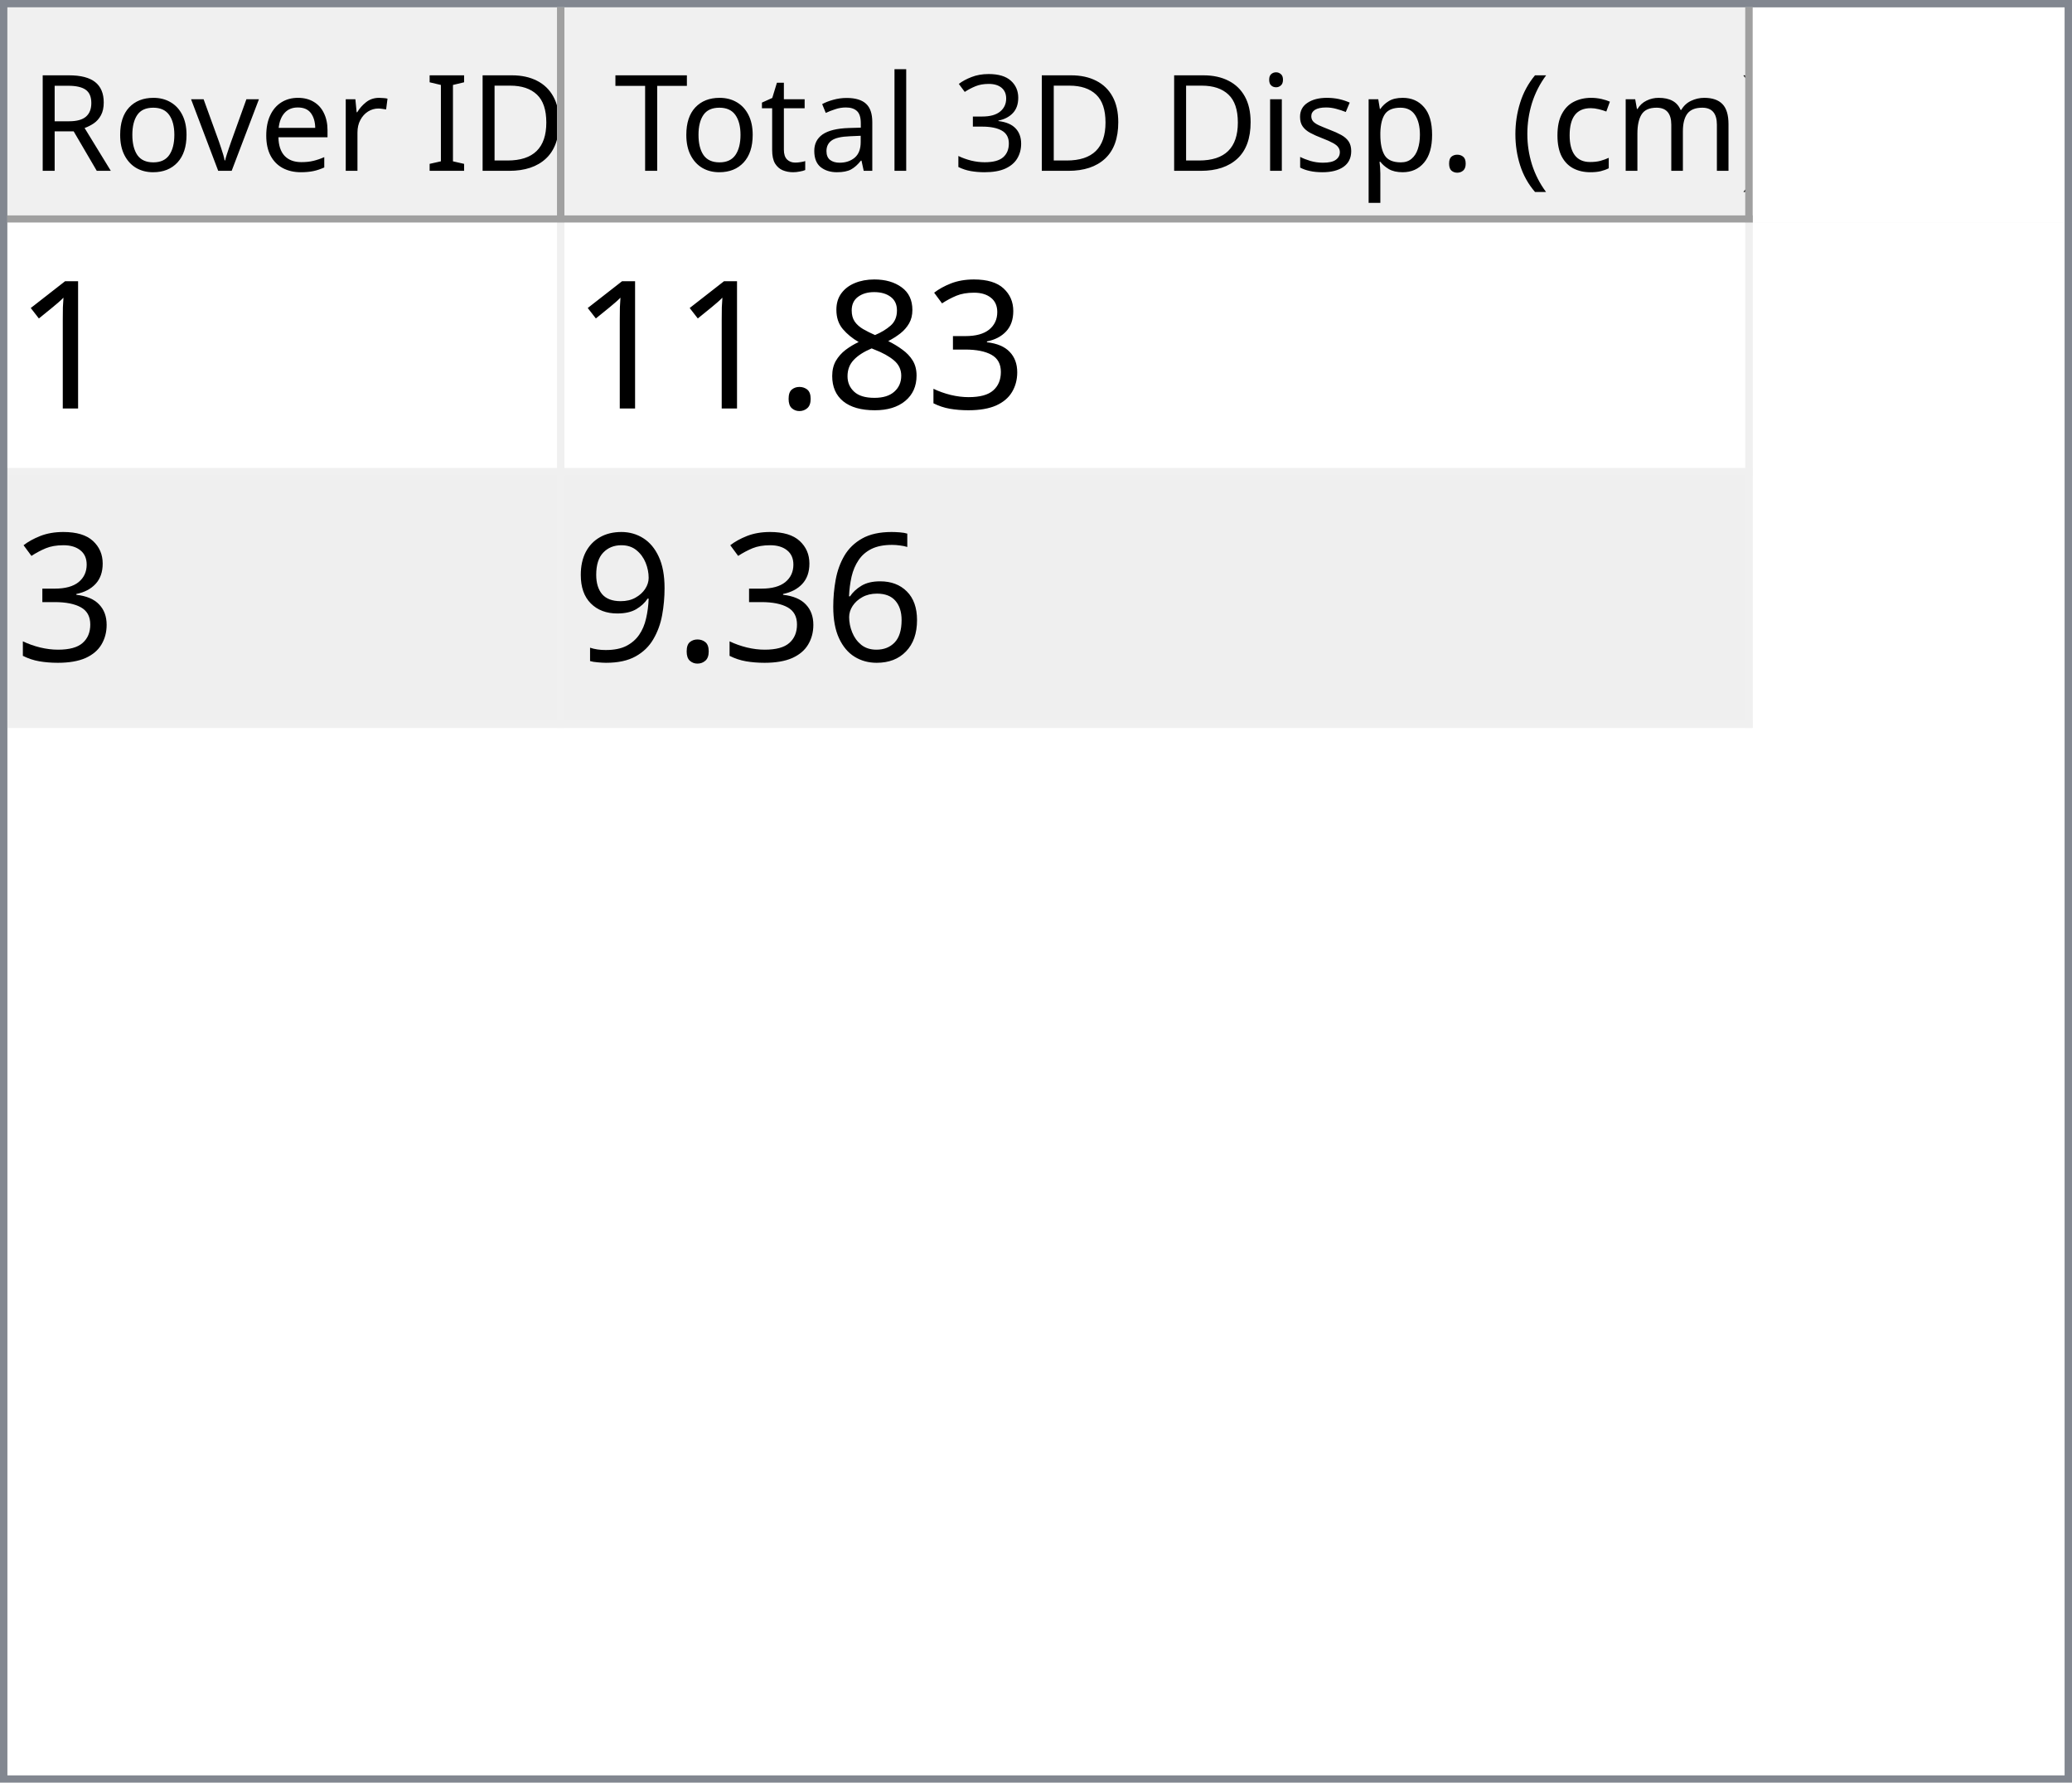
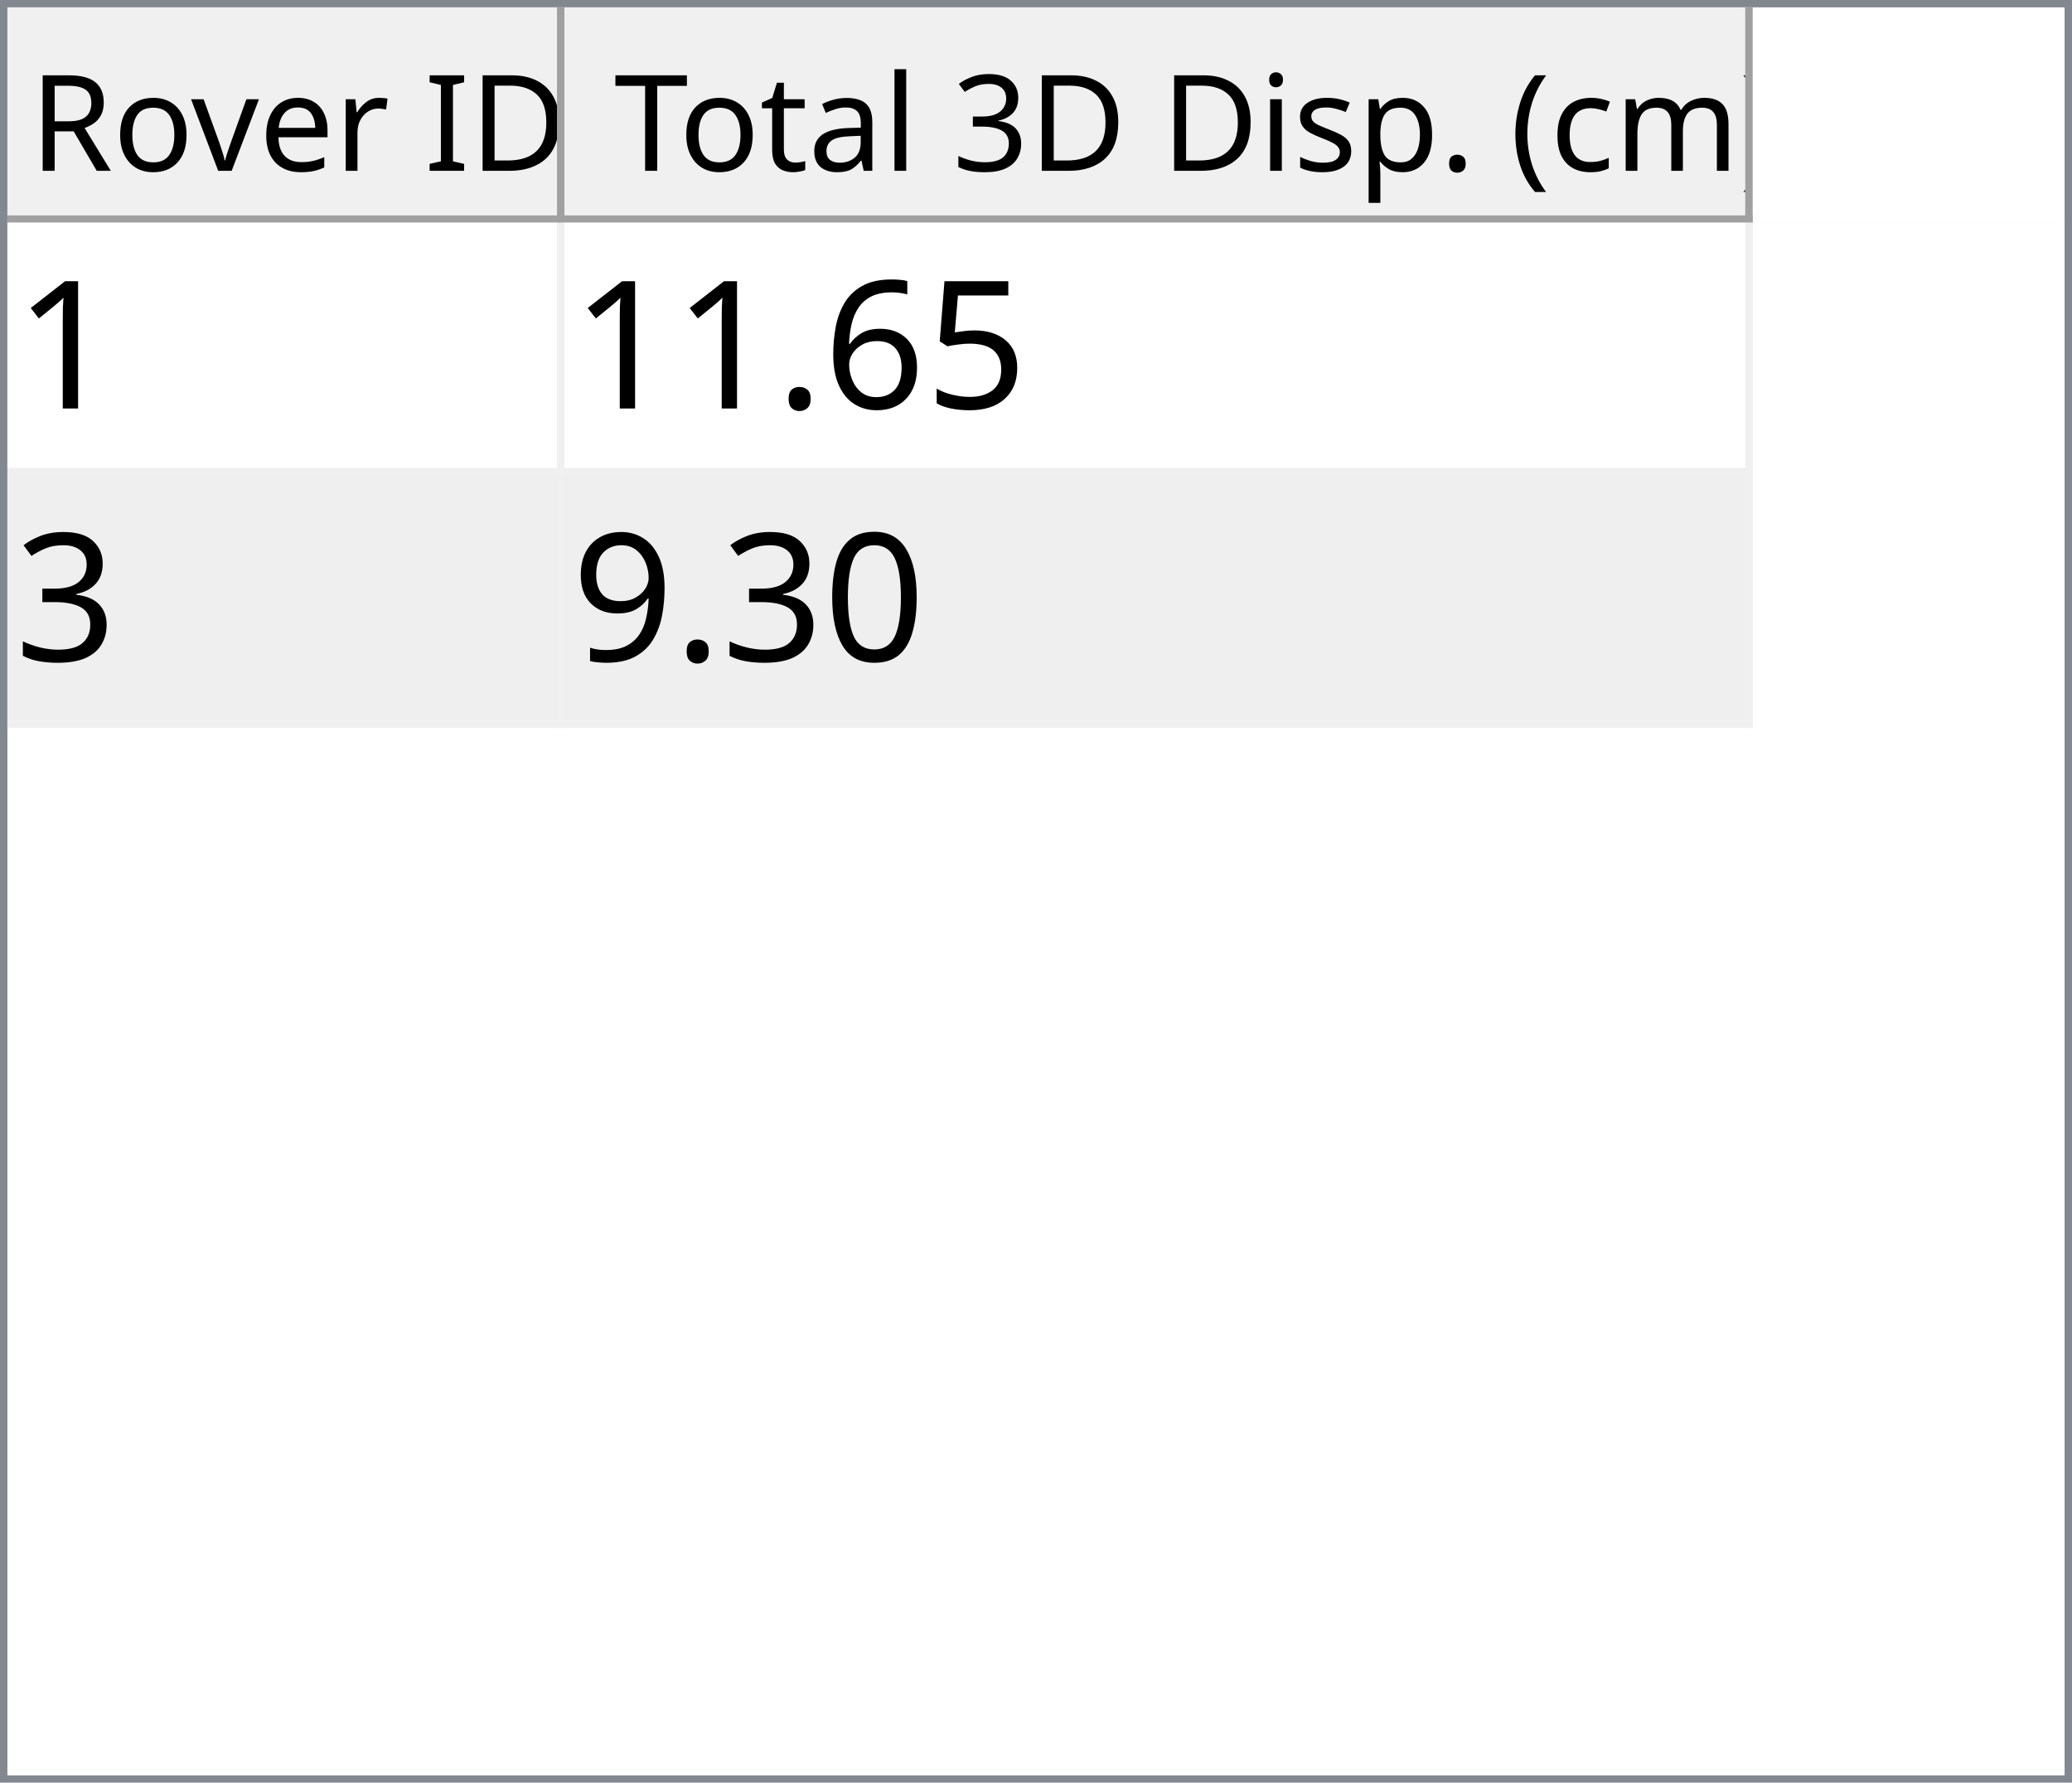
<svg xmlns="http://www.w3.org/2000/svg" style="fill-opacity:1; color-rendering:auto; color-interpolation:auto; text-rendering:auto; stroke:black; stroke-linecap:square; stroke-miterlimit:10; shape-rendering:auto; stroke-opacity:1; fill:black; stroke-dasharray:none; font-weight:normal; stroke-width:1; font-family:'Dialog'; font-style:normal; stroke-linejoin:miter; font-size:12px; stroke-dashoffset:0; image-rendering:auto;" width="279" height="240">
  <defs id="genericDefs" />
  <g>
    <defs id="defs1">
      <clipPath clipPathUnits="userSpaceOnUse" id="clipPath1">
        <path d="M0 0 L279 0 L279 240 L0 240 L0 0 Z" />
      </clipPath>
      <clipPath clipPathUnits="userSpaceOnUse" id="clipPath2">
        <path d="M0 0 L0 240 L279 240 L279 0 Z" />
      </clipPath>
      <clipPath clipPathUnits="userSpaceOnUse" id="clipPath3">
        <path d="M0 0 L0 29 L277 29 L277 0 Z" />
      </clipPath>
      <clipPath clipPathUnits="userSpaceOnUse" id="clipPath4">
        <path d="M0 0 L0 29 L75 29 L75 0 Z" />
      </clipPath>
      <clipPath clipPathUnits="userSpaceOnUse" id="clipPath5">
        <path d="M1 1 L1 28 L74 28 L74 1 Z" />
      </clipPath>
      <clipPath clipPathUnits="userSpaceOnUse" id="clipPath6">
        <path d="M0 0 L0 27 L73 27 L73 0 Z" />
      </clipPath>
      <clipPath clipPathUnits="userSpaceOnUse" id="clipPath7">
        <path d="M-0.5 -0.5 L-0.5 28.5 L74.5 28.5 L74.5 -0.5 Z" />
      </clipPath>
      <clipPath clipPathUnits="userSpaceOnUse" id="clipPath8">
        <path d="M0 0 L0 29 L160 29 L160 0 Z" />
      </clipPath>
      <clipPath clipPathUnits="userSpaceOnUse" id="clipPath9">
        <path d="M1 1 L1 28 L159 28 L159 1 Z" />
      </clipPath>
      <clipPath clipPathUnits="userSpaceOnUse" id="clipPath10">
        <path d="M0 0 L0 27 L158 27 L158 0 Z" />
      </clipPath>
      <clipPath clipPathUnits="userSpaceOnUse" id="clipPath11">
        <path d="M-0.5 -0.5 L-0.5 28.5 L159.5 28.5 L159.5 -0.5 Z" />
      </clipPath>
      <clipPath clipPathUnits="userSpaceOnUse" id="clipPath12">
        <path d="M0 0 L0 209 L277 209 L277 0 Z" />
      </clipPath>
      <clipPath clipPathUnits="userSpaceOnUse" id="clipPath13">
        <path d="M0 0 L0 68 L235 68 L235 0 Z" />
      </clipPath>
      <clipPath clipPathUnits="userSpaceOnUse" id="clipPath14">
        <path d="M-0.5 -0.5 L-0.5 67.5 L234.5 67.5 L234.5 -0.5 Z" />
      </clipPath>
      <clipPath clipPathUnits="userSpaceOnUse" id="clipPath15">
        <path d="M0 0 L0 33 L74 33 L74 0 Z" />
      </clipPath>
      <clipPath clipPathUnits="userSpaceOnUse" id="clipPath16">
        <path d="M0 0 L0 33 L159 33 L159 0 Z" />
      </clipPath>
      <font horiz-adv-x="64.551" id="font1">
        <font-face ascent="107.91" descent="25.098" units-per-em="100" style="font-style:normal; font-family:Segoe UI; font-weight:normal;" />
        <missing-glyph horiz-adv-x="64.551" d="M8.109 0 L8.109 68.266 L56.453 68.266 L56.453 0 L8.109 0 ZM15.328 7.234 L49.219 7.234 L49.219 61.031 L15.328 61.031 L15.328 7.234 Z" />
        <glyph unicode="D" horiz-adv-x="70.117" d="M9.188 0 L9.188 70.016 L28.516 70.016 Q65.531 70.016 65.531 35.891 Q65.531 19.672 55.25 9.836 Q44.969 0 27.734 0 L9.188 0 ZM17.391 62.594 L17.391 7.422 L27.828 7.422 Q41.609 7.422 49.273 14.797 Q56.938 22.172 56.938 35.688 Q56.938 62.594 28.328 62.594 L17.391 62.594 Z" />
        <glyph unicode="I" horiz-adv-x="26.611" d="M17.391 0 L9.188 0 L9.188 70.016 L17.391 70.016 L17.391 0 Z" />
        <glyph unicode=" " horiz-adv-x="27.393" d="" />
        <glyph unicode="r" horiz-adv-x="34.766" d="M34.188 41.891 Q32.078 43.5 28.125 43.5 Q23 43.5 19.555 38.672 Q16.109 33.844 16.109 25.484 L16.109 0 L8.109 0 L8.109 50 L16.109 50 L16.109 39.703 L16.312 39.703 Q18.016 44.969 21.531 47.922 Q25.047 50.875 29.391 50.875 Q32.516 50.875 34.188 50.203 L34.188 41.891 Z" />
        <glyph unicode="e" horiz-adv-x="52.295" d="M48.297 23 L12.984 23 Q13.188 14.656 17.484 10.109 Q21.781 5.562 29.297 5.562 Q37.75 5.562 44.828 11.141 L44.828 3.609 Q38.234 -1.172 27.391 -1.172 Q16.797 -1.172 10.742 5.641 Q4.688 12.453 4.688 24.812 Q4.688 36.469 11.305 43.82 Q17.922 51.172 27.734 51.172 Q37.547 51.172 42.922 44.828 Q48.297 38.484 48.297 27.203 L48.297 23 ZM40.094 29.781 Q40.047 36.719 36.75 40.578 Q33.453 44.438 27.594 44.438 Q21.922 44.438 17.969 40.383 Q14.016 36.328 13.094 29.781 L40.094 29.781 Z" />
        <glyph unicode="v" horiz-adv-x="47.9" d="M47.406 50 L27.484 0 L19.625 0 L0.688 50 L9.469 50 L22.172 13.672 Q23.578 9.672 23.922 6.688 L24.125 6.688 Q24.609 10.453 25.688 13.484 L38.969 50 L47.406 50 Z" />
        <glyph unicode="o" horiz-adv-x="58.594" d="M29 -1.172 Q17.922 -1.172 11.305 5.836 Q4.688 12.844 4.688 24.422 Q4.688 37.016 11.57 44.094 Q18.453 51.172 30.172 51.172 Q41.359 51.172 47.633 44.289 Q53.906 37.406 53.906 25.203 Q53.906 13.234 47.141 6.031 Q40.375 -1.172 29 -1.172 ZM29.594 44.438 Q21.875 44.438 17.383 39.188 Q12.891 33.938 12.891 24.703 Q12.891 15.828 17.43 10.695 Q21.969 5.562 29.594 5.562 Q37.359 5.562 41.531 10.594 Q45.703 15.625 45.703 24.906 Q45.703 34.281 41.531 39.359 Q37.359 44.438 29.594 44.438 Z" />
        <glyph unicode="R" horiz-adv-x="59.814" d="M59.375 0 L49.609 0 L37.891 19.625 Q36.281 22.359 34.766 24.289 Q33.25 26.219 31.664 27.438 Q30.078 28.656 28.25 29.219 Q26.422 29.781 24.125 29.781 L17.391 29.781 L17.391 0 L9.188 0 L9.188 70.016 L30.078 70.016 Q34.672 70.016 38.555 68.867 Q42.438 67.719 45.289 65.375 Q48.141 63.031 49.758 59.547 Q51.375 56.062 51.375 51.375 Q51.375 47.703 50.273 44.656 Q49.172 41.609 47.148 39.211 Q45.125 36.812 42.266 35.133 Q39.406 33.453 35.844 32.516 L35.844 32.328 Q37.594 31.547 38.891 30.547 Q40.188 29.547 41.359 28.18 Q42.531 26.812 43.68 25.078 Q44.828 23.344 46.234 21.047 L59.375 0 ZM17.391 62.594 L17.391 37.203 L28.516 37.203 Q31.594 37.203 34.203 38.133 Q36.812 39.062 38.719 40.797 Q40.625 42.531 41.703 45.047 Q42.781 47.562 42.781 50.688 Q42.781 56.297 39.141 59.445 Q35.5 62.594 28.609 62.594 L17.391 62.594 Z" />
        <glyph unicode=")" horiz-adv-x="30.176" d="M8.297 -15.922 L1.172 -15.922 Q16.406 2.344 16.406 26.812 Q16.406 51.469 1.078 70.016 L8.297 70.016 Q23.531 52.156 23.531 26.703 Q23.531 1.375 8.297 -15.922 Z" />
        <glyph unicode="m" horiz-adv-x="86.133" d="M79.109 0 L71.094 0 L71.094 28.719 Q71.094 37.016 68.531 40.727 Q65.969 44.438 59.906 44.438 Q54.781 44.438 51.195 39.75 Q47.609 35.062 47.609 28.516 L47.609 0 L39.594 0 L39.594 29.688 Q39.594 44.438 28.219 44.438 Q22.953 44.438 19.531 40.016 Q16.109 35.594 16.109 28.516 L16.109 0 L8.109 0 L8.109 50 L16.109 50 L16.109 42.094 L16.312 42.094 Q21.625 51.172 31.844 51.172 Q36.969 51.172 40.773 48.312 Q44.578 45.453 46 40.828 Q51.562 51.172 62.594 51.172 Q79.109 51.172 79.109 30.812 L79.109 0 Z" />
        <glyph unicode="c" horiz-adv-x="46.191" d="M42.188 2.297 Q36.422 -1.172 28.516 -1.172 Q17.828 -1.172 11.258 5.789 Q4.688 12.75 4.688 23.828 Q4.688 36.188 11.766 43.68 Q18.844 51.172 30.672 51.172 Q37.25 51.172 42.281 48.734 L42.281 40.531 Q36.719 44.438 30.375 44.438 Q22.703 44.438 17.797 38.945 Q12.891 33.453 12.891 24.516 Q12.891 15.719 17.508 10.641 Q22.125 5.562 29.891 5.562 Q36.422 5.562 42.188 9.906 L42.188 2.297 Z" />
        <glyph unicode="(" horiz-adv-x="30.176" d="M29.109 -15.922 L21.969 -15.922 Q6.844 1.375 6.844 26.703 Q6.844 52.156 21.969 70.016 L29.203 70.016 Q13.875 51.469 13.875 26.812 Q13.875 2.344 29.109 -15.922 Z" />
        <glyph unicode="." horiz-adv-x="21.68" d="M10.891 -1.078 Q8.641 -1.078 7.055 0.539 Q5.469 2.156 5.469 4.391 Q5.469 6.641 7.055 8.273 Q8.641 9.906 10.891 9.906 Q13.188 9.906 14.797 8.273 Q16.406 6.641 16.406 4.391 Q16.406 2.156 14.797 0.539 Q13.188 -1.078 10.891 -1.078 Z" />
        <glyph unicode="p" horiz-adv-x="58.789" d="M16.312 7.234 L16.109 7.234 L16.109 -23 L8.109 -23 L8.109 50 L16.109 50 L16.109 41.219 L16.312 41.219 Q22.219 51.172 33.594 51.172 Q43.266 51.172 48.688 44.461 Q54.109 37.75 54.109 26.469 Q54.109 13.922 48 6.375 Q41.891 -1.172 31.297 -1.172 Q21.578 -1.172 16.312 7.234 ZM16.109 27.391 L16.109 20.406 Q16.109 14.203 20.141 9.883 Q24.172 5.562 30.375 5.562 Q37.641 5.562 41.773 11.133 Q45.906 16.703 45.906 26.609 Q45.906 34.969 42.047 39.703 Q38.188 44.438 31.594 44.438 Q24.609 44.438 20.359 39.578 Q16.109 34.719 16.109 27.391 Z" />
        <glyph unicode="s" horiz-adv-x="42.432" d="M5.078 1.812 L5.078 10.406 Q11.625 5.562 19.484 5.562 Q30.031 5.562 30.031 12.594 Q30.031 14.594 29.125 15.992 Q28.219 17.391 26.68 18.461 Q25.141 19.531 23.07 20.383 Q21 21.234 18.609 22.172 Q15.281 23.484 12.766 24.828 Q10.25 26.172 8.57 27.859 Q6.891 29.547 6.031 31.695 Q5.172 33.844 5.172 36.719 Q5.172 40.234 6.789 42.945 Q8.406 45.656 11.086 47.484 Q13.766 49.312 17.211 50.242 Q20.656 51.172 24.312 51.172 Q30.812 51.172 35.938 48.922 L35.938 40.828 Q30.422 44.438 23.25 44.438 Q21 44.438 19.195 43.922 Q17.391 43.406 16.094 42.477 Q14.797 41.547 14.086 40.258 Q13.375 38.969 13.375 37.406 Q13.375 35.453 14.086 34.133 Q14.797 32.812 16.164 31.789 Q17.531 30.766 19.484 29.938 Q21.438 29.109 23.922 28.125 Q27.25 26.859 29.883 25.516 Q32.516 24.172 34.375 22.484 Q36.234 20.797 37.234 18.602 Q38.234 16.406 38.234 13.375 Q38.234 9.672 36.602 6.938 Q34.969 4.203 32.234 2.398 Q29.5 0.594 25.93 -0.289 Q22.359 -1.172 18.453 -1.172 Q10.75 -1.172 5.078 1.812 Z" />
        <glyph unicode="i" horiz-adv-x="24.219" d="M12.203 62.703 Q10.062 62.703 8.547 64.164 Q7.031 65.625 7.031 67.875 Q7.031 70.125 8.547 71.609 Q10.062 73.094 12.203 73.094 Q14.406 73.094 15.945 71.609 Q17.484 70.125 17.484 67.875 Q17.484 65.719 15.945 64.211 Q14.406 62.703 12.203 62.703 ZM16.109 0 L8.109 0 L8.109 50 L16.109 50 L16.109 0 Z" />
        <glyph unicode="3" horiz-adv-x="53.906" d="M46.531 19.828 Q46.531 15.094 44.75 11.211 Q42.969 7.328 39.719 4.57 Q36.469 1.812 31.93 0.297 Q27.391 -1.219 21.922 -1.219 Q11.922 -1.219 6 2.594 L6 11.188 Q13.094 5.609 22.219 5.609 Q25.875 5.609 28.828 6.539 Q31.781 7.469 33.906 9.227 Q36.031 10.984 37.18 13.477 Q38.328 15.969 38.328 19.094 Q38.328 32.812 18.797 32.812 L12.984 32.812 L12.984 39.594 L18.5 39.594 Q35.797 39.594 35.797 52.484 Q35.797 64.406 22.609 64.406 Q15.188 64.406 8.688 59.422 L8.688 67.188 Q15.375 71.188 24.609 71.188 Q29 71.188 32.57 69.969 Q36.141 68.75 38.68 66.555 Q41.219 64.359 42.609 61.281 Q44 58.203 44 54.5 Q44 40.672 30.031 36.719 L30.031 36.531 Q33.594 36.141 36.625 34.797 Q39.656 33.453 41.852 31.305 Q44.047 29.156 45.289 26.25 Q46.531 23.344 46.531 19.828 Z" />
        <glyph unicode="l" horiz-adv-x="24.219" d="M16.109 0 L8.109 0 L8.109 74.031 L16.109 74.031 L16.109 0 Z" />
        <glyph unicode="a" horiz-adv-x="50.879" d="M43.891 0 L35.891 0 L35.891 7.812 L35.688 7.812 Q30.469 -1.172 20.312 -1.172 Q12.844 -1.172 8.617 2.781 Q4.391 6.734 4.391 13.281 Q4.391 27.297 20.906 29.594 L35.891 31.688 Q35.891 44.438 25.594 44.438 Q16.547 44.438 9.281 38.281 L9.281 46.484 Q16.656 51.172 26.266 51.172 Q43.891 51.172 43.891 32.516 L43.891 0 ZM35.891 25.297 L23.828 23.641 Q18.266 22.859 15.43 20.875 Q12.594 18.891 12.594 13.875 Q12.594 10.203 15.211 7.883 Q17.828 5.562 22.172 5.562 Q28.125 5.562 32.008 9.742 Q35.891 13.922 35.891 20.312 L35.891 25.297 Z" />
        <glyph unicode="t" horiz-adv-x="33.887" d="M31.297 0.484 Q28.469 -1.078 23.828 -1.078 Q10.688 -1.078 10.688 13.578 L10.688 43.172 L2.094 43.172 L2.094 50 L10.688 50 L10.688 62.203 L18.703 64.797 L18.703 50 L31.297 50 L31.297 43.172 L18.703 43.172 L18.703 14.984 Q18.703 9.969 20.414 7.82 Q22.125 5.672 26.078 5.672 Q29.109 5.672 31.297 7.328 L31.297 0.484 Z" />
        <glyph unicode="T" horiz-adv-x="52.393" d="M50.594 62.594 L30.375 62.594 L30.375 0 L22.172 0 L22.172 62.594 L2 62.594 L2 70.016 L50.594 70.016 L50.594 62.594 Z" />
      </font>
      <font horiz-adv-x="75.0" id="font2">
        <font-face ascent="100.537" descent="21.973" units-per-em="100" style="font-style:normal; font-family:sans-serif; font-weight:normal;" />
        <missing-glyph horiz-adv-x="75.0" d="M12.5 0 L12.5 62.5 L62.5 62.5 L62.5 0 L12.5 0 ZM14.062 1.562 L60.938 1.562 L60.938 60.938 L14.062 60.938 L14.062 1.562 Z" />
        <glyph unicode="1" horiz-adv-x="55.615" d="M37.25 0 L28.469 0 L28.469 56 Q25.297 52.984 20.141 49.953 Q14.984 46.922 10.891 45.406 L10.891 53.906 Q18.266 57.375 23.781 62.305 Q29.297 67.234 31.594 71.875 L37.25 71.875 L37.25 0 Z" />
+         <glyph unicode="5" horiz-adv-x="55.615" d="M4.156 18.75 L13.375 19.531 Q14.406 12.797 18.141 9.398 Q21.875 6 27.156 6 Q33.5 6 37.891 10.789 Q42.281 15.578 42.281 23.484 Q42.281 31 38.062 35.352 Q33.844 39.703 27 39.703 Q22.75 39.703 19.336 37.773 Q15.922 35.844 13.969 32.766 L5.719 33.844 L12.641 70.609 L48.25 70.609 L48.25 62.203 L19.672 62.203 L15.828 42.969 Q22.266 47.469 29.344 47.469 Q38.719 47.469 45.164 40.969 Q51.609 34.469 51.609 24.266 Q51.609 14.547 45.953 7.469 Q39.062 -1.219 27.156 -1.219 Q17.391 -1.219 11.211 4.25 Q5.031 9.719 4.156 18.75 Z" />
+         <glyph unicode="6" horiz-adv-x="55.615" d="M49.75 54.047 L41.016 53.375 Q39.844 58.547 37.703 60.891 Q34.125 64.656 28.906 64.656 Q24.703 64.656 21.531 62.312 Q17.391 59.281 14.992 53.469 Q12.594 47.656 12.5 36.922 Q15.672 41.75 20.266 44.094 Q24.859 46.438 29.891 46.438 Q38.672 46.438 44.852 39.969 Q51.031 33.5 51.031 23.25 Q51.031 16.5 48.125 10.719 Q45.219 4.938 40.141 1.859 Q35.062 -1.219 28.609 -1.219 Q17.625 -1.219 10.695 6.859 Q3.766 14.938 3.766 33.5 Q3.766 54.25 11.422 63.672 Q18.109 71.875 29.438 71.875 Q37.891 71.875 43.289 67.141 Q48.688 62.406 49.75 54.047 ZM13.875 23.188 Q13.875 18.656 15.797 14.508 Q17.719 10.359 21.188 8.18 Q24.656 6 28.469 6 Q34.031 6 38.039 10.492 Q42.047 14.984 42.047 22.703 Q42.047 30.125 38.086 34.398 Q34.125 38.672 28.125 38.672 Q22.172 38.672 18.023 34.398 Q13.875 30.125 13.875 23.188 Z" />
+         <glyph unicode="." horiz-adv-x="27.783" d="M9.078 0 L9.078 10.016 L19.094 10.016 L19.094 0 L9.078 0 Z" />
        <glyph unicode="3" horiz-adv-x="55.615" d="M4.203 18.891 L12.984 20.062 Q14.5 12.594 18.141 9.297 Q21.781 6 27 6 Q33.203 6 37.477 10.297 Q41.75 14.594 41.75 20.953 Q41.75 27 37.797 30.93 Q33.844 34.859 27.734 34.859 Q25.25 34.859 21.531 33.891 L22.516 41.609 Q23.391 41.5 23.922 41.5 Q29.547 41.5 34.039 44.43 Q38.531 47.359 38.531 53.469 Q38.531 58.297 35.258 61.477 Q31.984 64.656 26.812 64.656 Q21.688 64.656 18.266 61.43 Q14.844 58.203 13.875 51.766 L5.078 53.328 Q6.688 62.156 12.398 67.016 Q18.109 71.875 26.609 71.875 Q32.469 71.875 37.398 69.359 Q42.328 66.844 44.945 62.5 Q47.562 58.156 47.562 53.266 Q47.562 48.641 45.07 44.828 Q42.578 41.016 37.703 38.766 Q44.047 37.312 47.562 32.695 Q51.078 28.078 51.078 21.141 Q51.078 11.766 44.242 5.25 Q37.406 -1.266 26.953 -1.266 Q17.531 -1.266 11.305 4.352 Q5.078 9.969 4.203 18.891 Z" />
-         <glyph unicode="8" horiz-adv-x="55.615" d="M17.672 38.812 Q12.203 40.828 9.57 44.539 Q6.938 48.25 6.938 53.422 Q6.938 61.234 12.555 66.555 Q18.172 71.875 27.484 71.875 Q36.859 71.875 42.578 66.43 Q48.297 60.984 48.297 53.172 Q48.297 48.188 45.68 44.508 Q43.062 40.828 37.75 38.812 Q44.344 36.672 47.781 31.883 Q51.219 27.094 51.219 20.453 Q51.219 11.281 44.727 5.031 Q38.234 -1.219 27.641 -1.219 Q17.047 -1.219 10.547 5.055 Q4.047 11.328 4.047 20.703 Q4.047 27.688 7.594 32.398 Q11.141 37.109 17.672 38.812 ZM15.922 53.719 Q15.922 48.641 19.195 45.414 Q22.469 42.188 27.688 42.188 Q32.766 42.188 36.016 45.383 Q39.266 48.578 39.266 53.219 Q39.266 58.062 35.914 61.359 Q32.562 64.656 27.594 64.656 Q22.562 64.656 19.242 61.43 Q15.922 58.203 15.922 53.719 ZM13.094 20.656 Q13.094 16.891 14.875 13.375 Q16.656 9.859 20.172 7.93 Q23.688 6 27.734 6 Q34.031 6 38.133 10.055 Q42.234 14.109 42.234 20.359 Q42.234 26.703 38.016 30.859 Q33.797 35.016 27.438 35.016 Q21.234 35.016 17.164 30.914 Q13.094 26.812 13.094 20.656 Z" />
-         <glyph unicode="." horiz-adv-x="27.783" d="M9.078 0 L9.078 10.016 L19.094 10.016 L19.094 0 L9.078 0 Z" />
-         <glyph unicode="6" horiz-adv-x="55.615" d="M49.75 54.047 L41.016 53.375 Q39.844 58.547 37.703 60.891 Q34.125 64.656 28.906 64.656 Q24.703 64.656 21.531 62.312 Q17.391 59.281 14.992 53.469 Q12.594 47.656 12.5 36.922 Q15.672 41.75 20.266 44.094 Q24.859 46.438 29.891 46.438 Q38.672 46.438 44.852 39.969 Q51.031 33.5 51.031 23.25 Q51.031 16.5 48.125 10.719 Q45.219 4.938 40.141 1.859 Q35.062 -1.219 28.609 -1.219 Q17.625 -1.219 10.695 6.859 Q3.766 14.938 3.766 33.5 Q3.766 54.25 11.422 63.672 Q18.109 71.875 29.438 71.875 Q37.891 71.875 43.289 67.141 Q48.688 62.406 49.75 54.047 ZM13.875 23.188 Q13.875 18.656 15.797 14.508 Q17.719 10.359 21.188 8.18 Q24.656 6 28.469 6 Q34.031 6 38.039 10.492 Q42.047 14.984 42.047 22.703 Q42.047 30.125 38.086 34.398 Q34.125 38.672 28.125 38.672 Q22.172 38.672 18.023 34.398 Q13.875 30.125 13.875 23.188 Z" />
+         <glyph unicode="0" horiz-adv-x="55.615" d="M4.156 35.297 Q4.156 48 6.766 55.742 Q9.375 63.484 14.523 67.68 Q19.672 71.875 27.484 71.875 Q33.25 71.875 37.594 69.555 Q41.938 67.234 44.773 62.867 Q47.609 58.5 49.219 52.227 Q50.828 45.953 50.828 35.297 Q50.828 22.703 48.242 14.969 Q45.656 7.234 40.508 3.008 Q35.359 -1.219 27.484 -1.219 Q17.141 -1.219 11.234 6.203 Q4.156 15.141 4.156 35.297 ZM13.188 35.297 Q13.188 17.672 17.312 11.836 Q21.438 6 27.484 6 Q33.547 6 37.672 11.859 Q41.797 17.719 41.797 35.297 Q41.797 52.984 37.672 58.789 Q33.547 64.594 27.391 64.594 Q21.344 64.594 17.719 59.469 Q13.188 52.938 13.188 35.297 Z" />
        <glyph unicode="9" horiz-adv-x="55.615" d="M5.469 16.547 L13.922 17.328 Q14.984 11.375 18.016 8.688 Q21.047 6 25.781 6 Q29.828 6 32.883 7.859 Q35.938 9.719 37.891 12.82 Q39.844 15.922 41.164 21.195 Q42.484 26.469 42.484 31.938 Q42.484 32.516 42.438 33.688 Q39.797 29.5 35.234 26.883 Q30.672 24.266 25.344 24.266 Q16.453 24.266 10.305 30.711 Q4.156 37.156 4.156 47.703 Q4.156 58.594 10.578 65.234 Q17 71.875 26.656 71.875 Q33.641 71.875 39.43 68.117 Q45.219 64.359 48.219 57.398 Q51.219 50.438 51.219 37.25 Q51.219 23.531 48.242 15.406 Q45.266 7.281 39.383 3.031 Q33.5 -1.219 25.594 -1.219 Q17.188 -1.219 11.867 3.445 Q6.547 8.109 5.469 16.547 ZM41.453 48.141 Q41.453 55.719 37.43 60.156 Q33.406 64.594 27.734 64.594 Q21.875 64.594 17.531 59.812 Q13.188 55.031 13.188 47.406 Q13.188 40.578 17.312 36.305 Q21.438 32.031 27.484 32.031 Q33.594 32.031 37.523 36.305 Q41.453 40.578 41.453 48.141 Z" />
      </font>
    </defs>
    <g style="fill:white; stroke:white;">
      <rect x="0" y="0" width="279" style="clip-path:url(#clipPath1); stroke:none;" height="240" />
    </g>
    <g style="fill:white; text-rendering:optimizeSpeed; color-rendering:optimizeSpeed; image-rendering:optimizeSpeed; shape-rendering:crispEdges; stroke:white; color-interpolation:sRGB;">
      <rect x="0" width="279" height="240" y="0" style="stroke:none;" />
      <path style="stroke:none;" d="M0 240 L279 240 L279 0 L0 0 Z" />
    </g>
    <g style="fill:rgb(240,240,240); font-size:18px; font-family:'Segoe UI'; stroke:rgb(240,240,240);">
      <rect x="0" y="0" width="279" style="clip-path:url(#clipPath2); stroke:none;" height="240" />
    </g>
    <g style="fill:rgb(130,135,144); font-size:18px; font-family:'Segoe UI'; stroke:rgb(130,135,144);">
      <path d="M0 0 L279 0 L279 240 L0 240 L0 0 ZM1 1 L278 1 L278 239 L1 239 L1 1 Z" style="fill-rule:evenodd; clip-path:url(#clipPath2); stroke:none;" />
    </g>
    <g style="fill:white; font-size:18px; font-family:'Segoe UI'; stroke:white;" transform="translate(1,1)">
      <rect x="0" y="0" width="277" style="clip-path:url(#clipPath3); stroke:none;" height="29" />
    </g>
    <g style="fill:rgb(240,240,240); font-size:18px; font-family:'Segoe UI'; stroke:rgb(240,240,240);" transform="translate(1,1)">
      <rect x="0" y="0" width="75" style="clip-path:url(#clipPath4); stroke:none;" height="29" />
    </g>
    <g style="font-family:'Segoe UI'; font-size:18px;" transform="translate(2,2)">
      <text x="2" xml:space="preserve" y="21" style="clip-path:url(#clipPath6); stroke:none;">Rover ID</text>
    </g>
    <g transform="translate(1.5,1.5)" style="fill:rgb(160,160,160); font-size:18px; font-family:'Segoe UI'; stroke:rgb(160,160,160); stroke-linejoin:bevel;">
      <line x1="74" x2="74" y1="0" style="fill:none; clip-path:url(#clipPath7);" y2="28" />
    </g>
    <g transform="matrix(1,0,0,1,1,1) translate(0.5,0.5)" style="fill:rgb(160,160,160); font-size:18px; font-family:'Segoe UI'; stroke:rgb(160,160,160); stroke-linejoin:bevel;">
      <line x1="0" x2="74" y1="28" style="fill:none; clip-path:url(#clipPath7);" y2="28" />
    </g>
    <g style="fill:rgb(240,240,240); font-size:18px; font-family:'Segoe UI'; stroke:rgb(240,240,240);" transform="translate(76,1)">
      <rect x="0" y="0" width="160" style="clip-path:url(#clipPath8); stroke:none;" height="29" />
    </g>
    <g style="font-family:'Segoe UI'; font-size:18px;" transform="translate(77,2)">
      <text x="1" xml:space="preserve" y="21" style="clip-path:url(#clipPath10); stroke:none;"> Total 3D Disp. (cm)</text>
    </g>
    <g transform="translate(76.5,1.5)" style="fill:rgb(160,160,160); font-size:18px; font-family:'Segoe UI'; stroke:rgb(160,160,160); stroke-linejoin:bevel;">
      <line x1="159" x2="159" y1="0" style="fill:none; clip-path:url(#clipPath11);" y2="28" />
    </g>
    <g transform="matrix(1,0,0,1,76,1) translate(0.5,0.5)" style="fill:rgb(160,160,160); font-size:18px; font-family:'Segoe UI'; stroke:rgb(160,160,160); stroke-linejoin:bevel;">
      <line x1="0" x2="159" y1="28" style="fill:none; clip-path:url(#clipPath11);" y2="28" />
    </g>
    <g style="fill:white; font-size:18px; font-family:'Segoe UI'; stroke:white;" transform="translate(1,30)">
      <rect x="0" y="0" width="277" style="clip-path:url(#clipPath12); stroke:none;" height="209" />
    </g>
    <g style="fill:rgb(240,240,240); font-size:24px; font-family:sans-serif; stroke:rgb(240,240,240);" transform="translate(1,30)">
      <rect x="0" y="0" width="235" style="clip-path:url(#clipPath13); stroke:none;" height="68" />
      <line transform="translate(0.5,0.5)" x1="0" x2="234" y1="33" style="clip-path:url(#clipPath14); fill:none; stroke-linejoin:bevel;" y2="33" />
    </g>
    <g transform="matrix(1,0,0,1,1,30) translate(0.5,0.5)" style="fill:rgb(240,240,240); font-size:24px; font-family:sans-serif; stroke:rgb(240,240,240); stroke-linejoin:bevel;">
      <line x1="0" x2="234" y1="67" style="fill:none; clip-path:url(#clipPath14);" y2="67" />
    </g>
    <g transform="matrix(1,0,0,1,1,30) translate(0.5,0.5)" style="fill:rgb(240,240,240); font-size:24px; font-family:sans-serif; stroke:rgb(240,240,240); stroke-linejoin:bevel;">
      <line x1="74" x2="74" y1="0" style="fill:none; clip-path:url(#clipPath14);" y2="67" />
    </g>
    <g transform="matrix(1,0,0,1,1,30) translate(0.5,0.5)" style="fill:rgb(240,240,240); font-size:24px; font-family:sans-serif; stroke:rgb(240,240,240); stroke-linejoin:bevel;">
      <line x1="234" x2="234" y1="0" style="fill:none; clip-path:url(#clipPath14);" y2="67" />
    </g>
    <g style="fill:white; font-size:24px; font-family:sans-serif; stroke:white;" transform="matrix(1,0,0,1,1,30)">
      <rect x="0" y="0" width="74" style="clip-path:url(#clipPath15); stroke:none;" height="33" />
      <text x="1" y="25" style="fill:black; clip-path:url(#clipPath15); stroke:none;" xml:space="preserve">1</text>
    </g>
    <g style="fill:white; font-size:24px; font-family:sans-serif; stroke:white;" transform="matrix(1,0,0,1,1,30) translate(75,0)">
      <rect x="0" y="0" width="159" style="clip-path:url(#clipPath16); stroke:none;" height="33" />
-       <text x="1" y="25" style="fill:black; clip-path:url(#clipPath16); stroke:none;" xml:space="preserve">11.83</text>
+       <text x="1" y="25" style="fill:black; clip-path:url(#clipPath16); stroke:none;" xml:space="preserve">11.65</text>
    </g>
    <g style="fill:rgb(239,239,239); font-size:24px; font-family:sans-serif; stroke:rgb(239,239,239);" transform="matrix(1,0,0,1,1,30) translate(0,34)">
      <rect x="0" y="0" width="74" style="clip-path:url(#clipPath15); stroke:none;" height="33" />
      <text x="1" y="25" style="fill:black; clip-path:url(#clipPath15); stroke:none;" xml:space="preserve">3</text>
    </g>
    <g style="fill:rgb(239,239,239); font-size:24px; font-family:sans-serif; stroke:rgb(239,239,239);" transform="matrix(1,0,0,1,1,30) translate(75,34)">
      <rect x="0" y="0" width="159" style="clip-path:url(#clipPath16); stroke:none;" height="33" />
-       <text x="1" y="25" style="fill:black; clip-path:url(#clipPath16); stroke:none;" xml:space="preserve">9.36</text>
+       <text x="1" y="25" style="fill:black; clip-path:url(#clipPath16); stroke:none;" xml:space="preserve">9.30</text>
    </g>
  </g>
</svg>
